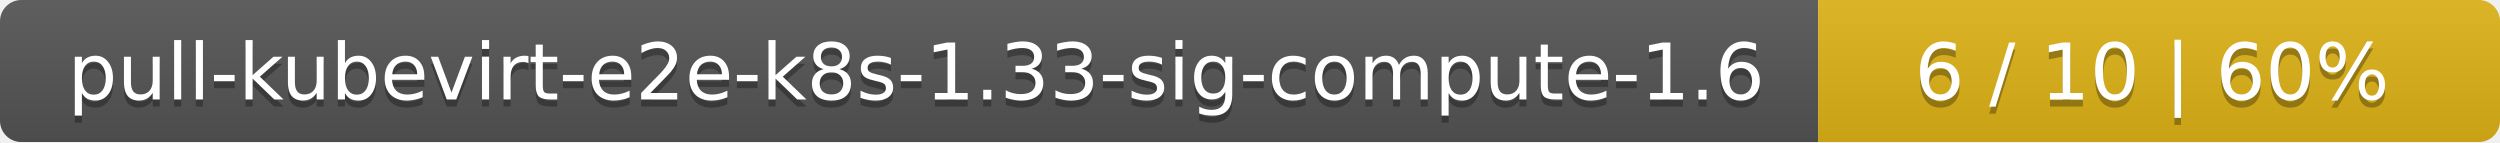
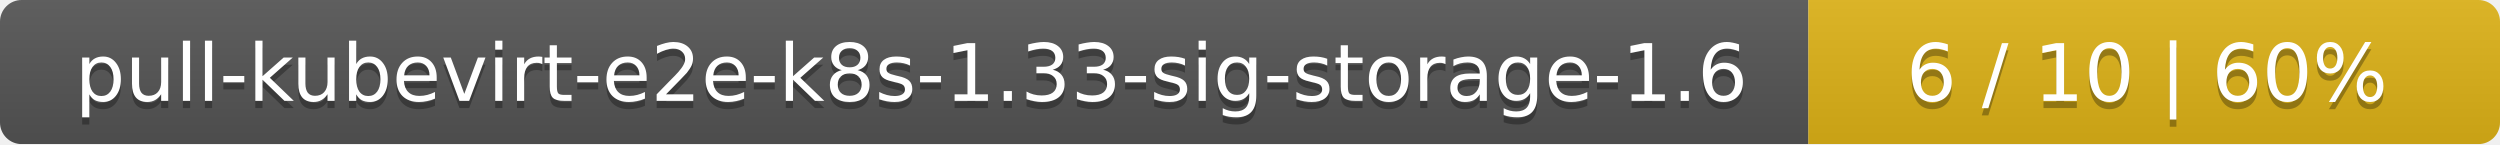
- <svg xmlns="http://www.w3.org/2000/svg" width="352" height="20">
+ <svg xmlns="http://www.w3.org/2000/svg" width="347" height="20">
  <linearGradient id="smooth" x2="0" y2="100%">
    <stop offset="0" stop-color="#bbb" stop-opacity=".1" />
    <stop offset="1" stop-opacity=".1" />
  </linearGradient>
  <mask id="round">
-     <rect width="352" height="20" rx="3" fill="#fff" />
+     <rect width="347" height="20" rx="3" fill="#fff" />
  </mask>
  <g mask="url(#round)">
-     <rect width="256" height="20" fill="#555" />
-     <rect x="256" width="96" height="20" fill="#dfb317" />
-     <rect width="352" height="20" fill="url(#smooth)" />
+     <rect width="251" height="20" fill="#555" />
+     <rect x="251" width="96" height="20" fill="#dfb317" />
+     <rect width="347" height="20" fill="url(#smooth)" />
  </g>
  <g fill="#fff" text-anchor="middle" font-family="DejaVu Sans,Verdana,Geneva,sans-serif" font-size="11">
-     <text x="129" y="15" fill="#010101" fill-opacity=".3">pull-kubevirt-e2e-k8s-1.33-sig-compute-1.6</text>
-     <text x="129" y="14">pull-kubevirt-e2e-k8s-1.33-sig-compute-1.6</text>
-     <text x="303" y="15" fill="#010101" fill-opacity=".3">6 / 10    |    60%</text>
-     <text x="303" y="14">6 / 10    |    60%</text>
+     <text x="126.5" y="15" fill="#010101" fill-opacity=".3">pull-kubevirt-e2e-k8s-1.33-sig-storage-1.6</text>
+     <text x="126.5" y="14">pull-kubevirt-e2e-k8s-1.33-sig-storage-1.6</text>
+     <text x="298" y="15" fill="#010101" fill-opacity=".3">6 / 10    |    60%</text>
+     <text x="298" y="14">6 / 10    |    60%</text>
  </g>
</svg>
